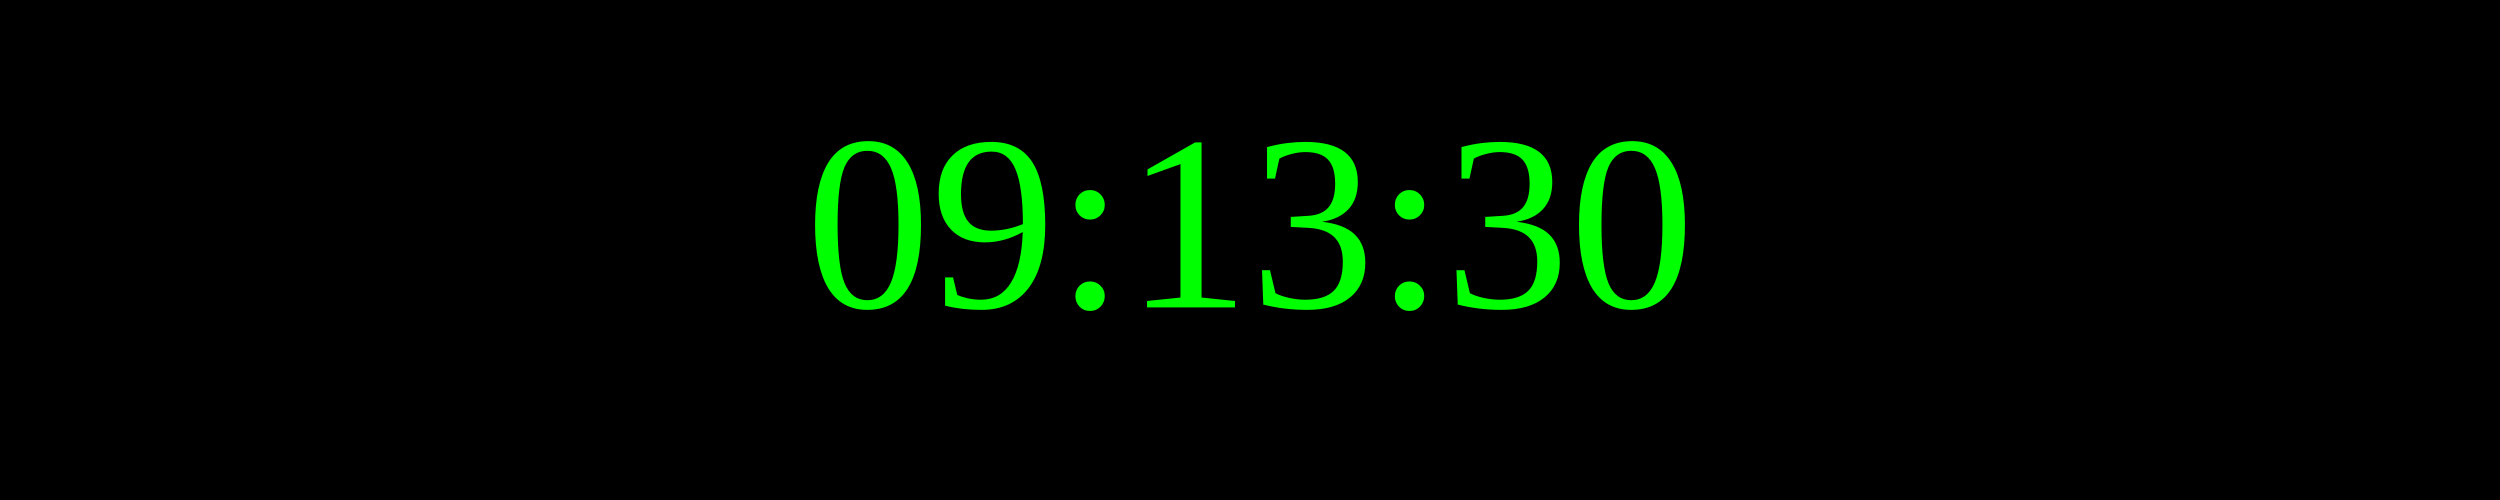
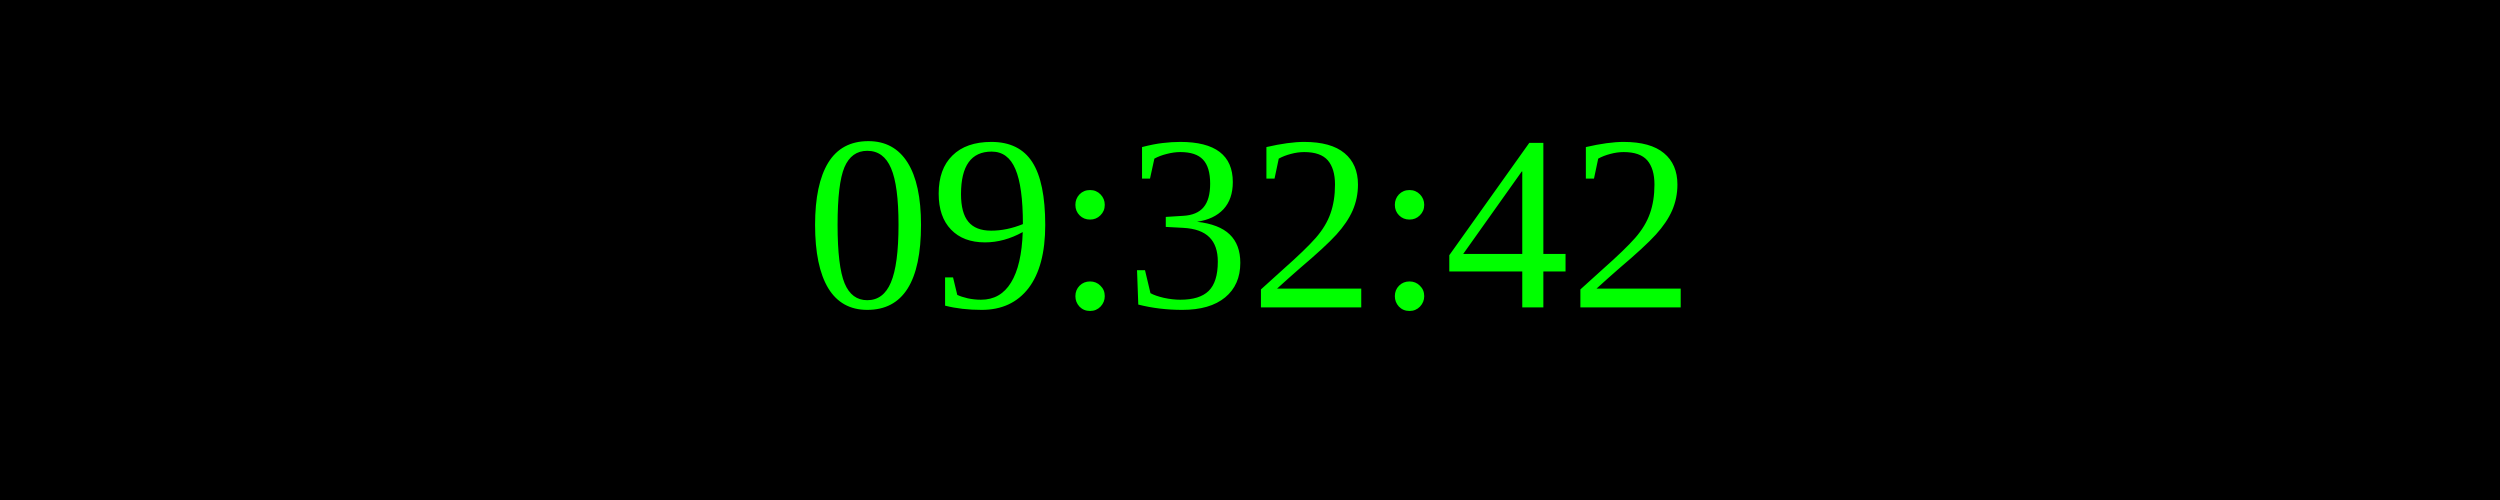
<svg xmlns="http://www.w3.org/2000/svg" width="250" height="50">
  <rect width="100%" height="100%" fill="black" />
  <text x="50%" y="50%" font-size="25" fill="lime" text-anchor="middle" dominant-baseline="middle">
- 09:13:30
+ 09:32:42
</text>
</svg>
